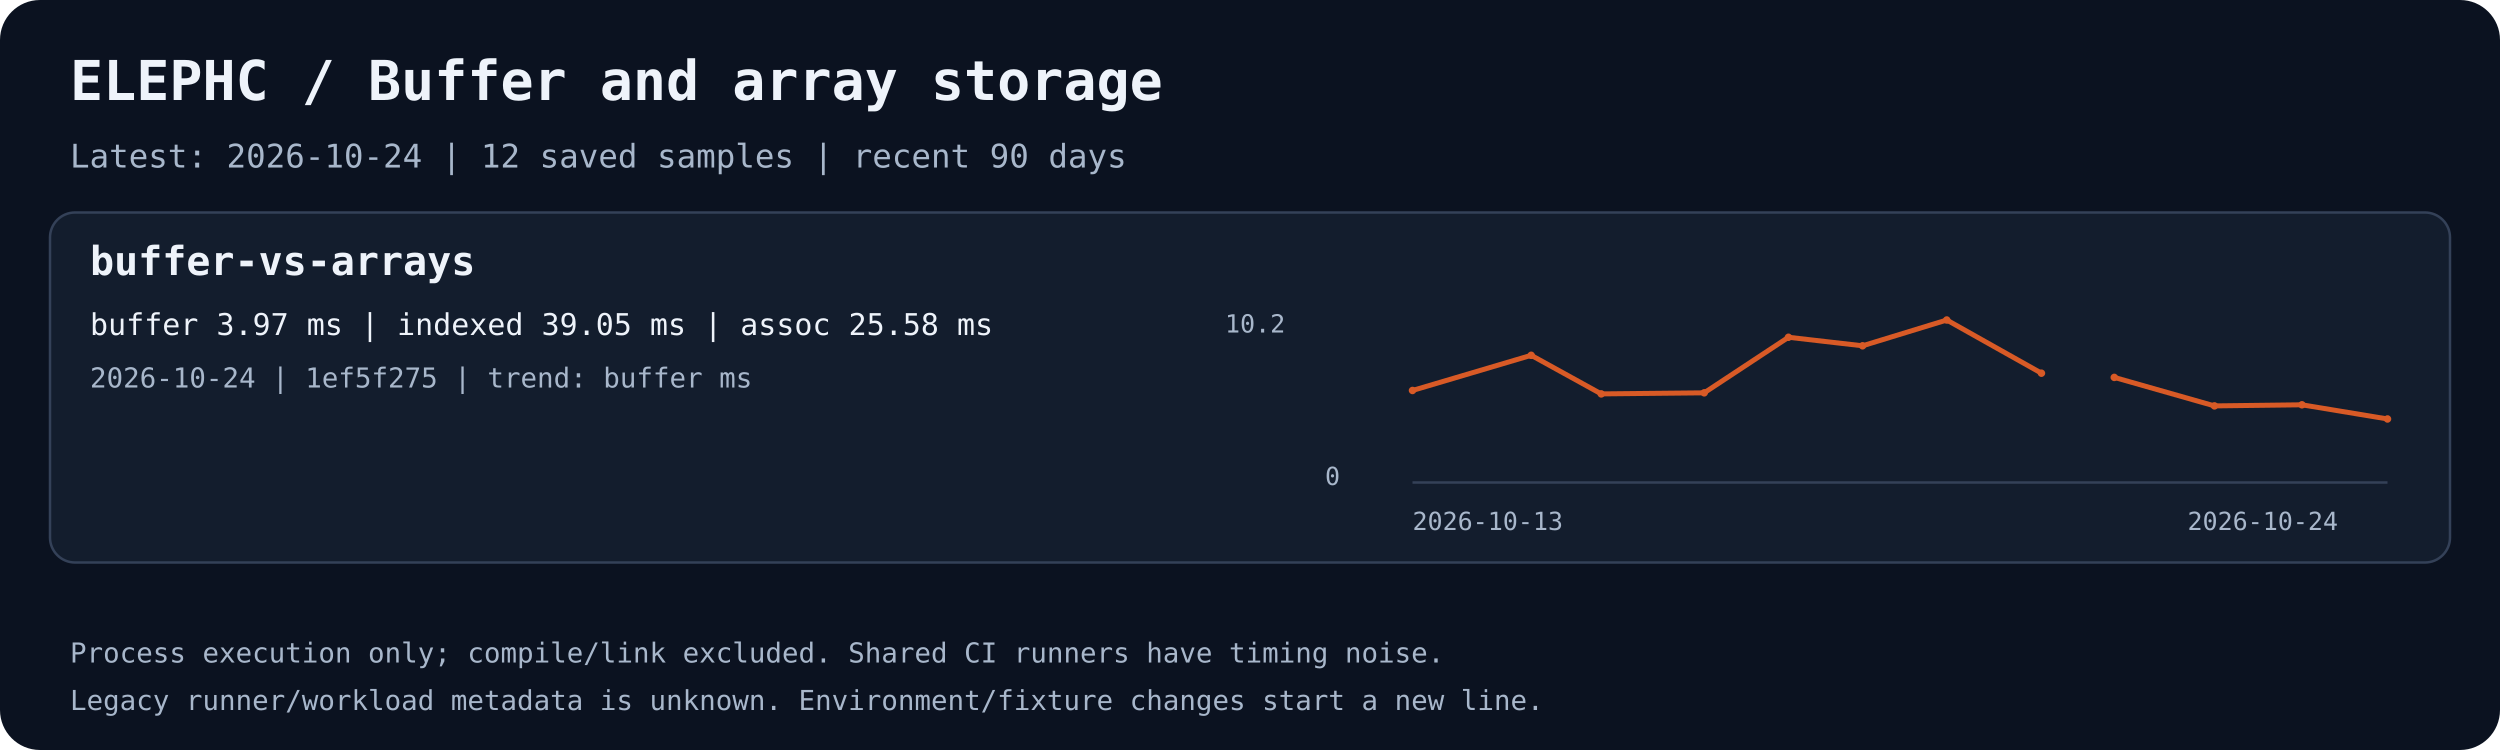
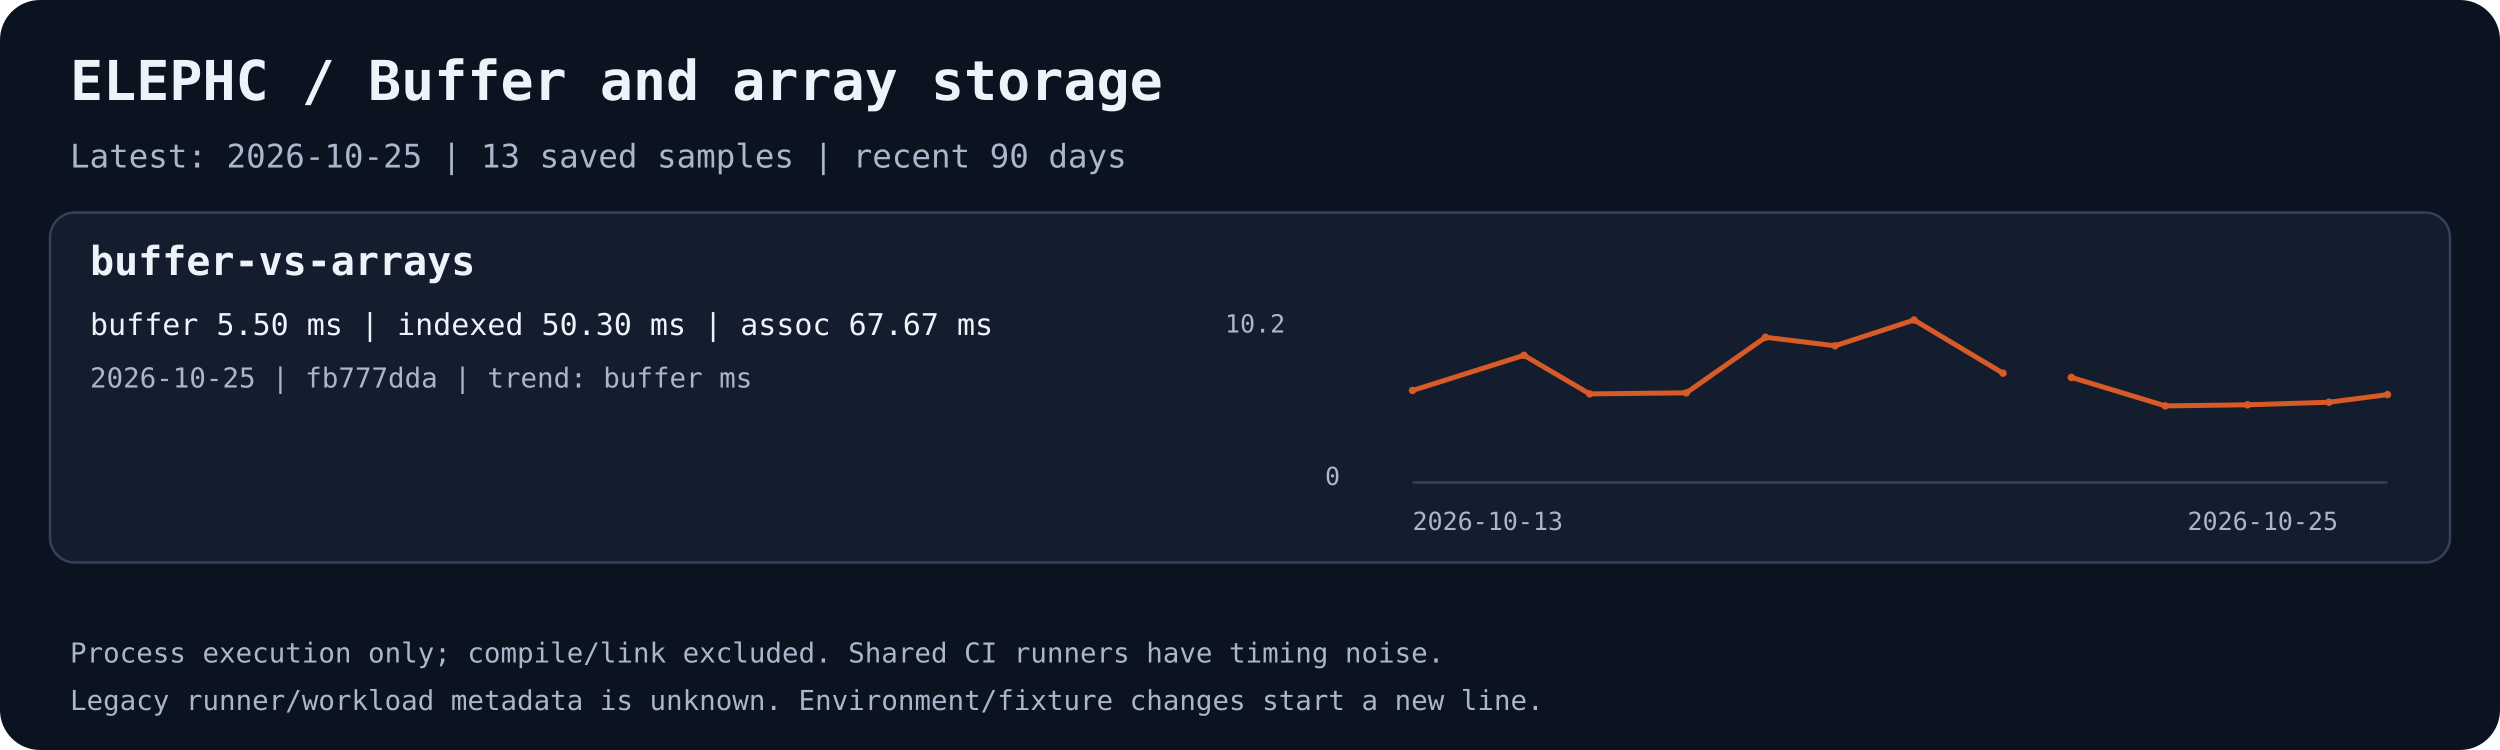
<svg xmlns="http://www.w3.org/2000/svg" width="1000" height="300" viewBox="0 0 1000 300" role="img" aria-labelledby="title desc">
  <rect width="1000" height="300" rx="16" fill="#0b1220" />
  <text x="28.0" y="40.0" fill="#eef3fa" font-family="ui-monospace,monospace" font-size="22" font-weight="700">ELEPHC / Buffer and array storage</text>
-   <text x="28.0" y="67.0" fill="#a8b7cb" font-family="ui-monospace,monospace" font-size="13" font-weight="400">Latest: 2026-10-24 | 12 saved samples | recent 90 days</text>
+   <text x="28.0" y="67.0" fill="#a8b7cb" font-family="ui-monospace,monospace" font-size="13" font-weight="400">Latest: 2026-10-25 | 13 saved samples | recent 90 days</text>
  <rect x="20" y="85" width="960" height="140" rx="10" fill="#131d2d" stroke="#344158" />
  <text x="36.0" y="110.0" fill="#eef3fa" font-family="ui-monospace,monospace" font-size="16" font-weight="700">buffer-vs-arrays</text>
-   <text x="36.0" y="134.0" fill="#eef3fa" font-family="ui-monospace,monospace" font-size="12" font-weight="400">buffer 3.97 ms | indexed 39.05 ms | assoc 25.58 ms</text>
-   <text x="36.0" y="155.0" fill="#a8b7cb" font-family="ui-monospace,monospace" font-size="11" font-weight="400">2026-10-24 | 1ef5f275 | trend: buffer ms</text>
+   <text x="36.0" y="134.0" fill="#eef3fa" font-family="ui-monospace,monospace" font-size="12" font-weight="400">buffer 5.50 ms | indexed 50.30 ms | assoc 67.67 ms</text>
+   <text x="36.0" y="155.0" fill="#a8b7cb" font-family="ui-monospace,monospace" font-size="11" font-weight="400">2026-10-25 | fb777dda | trend: buffer ms</text>
  <path d="M565 193 H955" stroke="#344158" fill="none" />
-   <polyline points="565.00,156.19 612.48,142.12 640.49,157.56 681.69,157.13 715.38,134.91 745.02,138.32 778.70,128.00 816.58,149.28" stroke="#d85a26" stroke-width="2" fill="none" />
+   <polyline points="565.00,156.19 609.57,142.12 635.87,157.56 674.55,157.13 706.18,134.91 734.01,138.32 765.62,128.00 801.19,149.28" stroke="#d85a26" stroke-width="2" fill="none" />
  <circle cx="565.00" cy="156.19" r="1.5" fill="#d85a26" />
-   <circle cx="612.48" cy="142.12" r="1.5" fill="#d85a26" />
-   <circle cx="640.49" cy="157.56" r="1.5" fill="#d85a26" />
-   <circle cx="681.69" cy="157.13" r="1.5" fill="#d85a26" />
-   <circle cx="715.38" cy="134.91" r="1.5" fill="#d85a26" />
-   <circle cx="745.02" cy="138.32" r="1.5" fill="#d85a26" />
-   <circle cx="778.70" cy="128.00" r="1.5" fill="#d85a26" />
-   <circle cx="816.58" cy="149.28" r="1.5" fill="#d85a26" />
-   <polyline points="845.71,150.96 885.78,162.36 920.78,161.92 955.00,167.59" stroke="#d85a26" stroke-width="2" fill="none" />
-   <circle cx="845.71" cy="150.96" r="1.5" fill="#d85a26" />
-   <circle cx="885.78" cy="162.36" r="1.5" fill="#d85a26" />
-   <circle cx="920.78" cy="161.92" r="1.5" fill="#d85a26" />
-   <circle cx="955.00" cy="167.59" r="1.5" fill="#d85a26" />
+   <circle cx="609.57" cy="142.12" r="1.5" fill="#d85a26" />
+   <circle cx="635.87" cy="157.56" r="1.5" fill="#d85a26" />
+   <circle cx="674.55" cy="157.13" r="1.5" fill="#d85a26" />
+   <circle cx="706.18" cy="134.91" r="1.5" fill="#d85a26" />
+   <circle cx="734.01" cy="138.32" r="1.5" fill="#d85a26" />
+   <circle cx="765.62" cy="128.00" r="1.5" fill="#d85a26" />
+   <circle cx="801.19" cy="149.28" r="1.5" fill="#d85a26" />
+   <polyline points="828.53,150.96 866.15,162.36 899.01,161.92 931.61,160.89 955.00,157.84" stroke="#d85a26" stroke-width="2" fill="none" />
+   <circle cx="828.53" cy="150.96" r="1.5" fill="#d85a26" />
+   <circle cx="866.15" cy="162.36" r="1.5" fill="#d85a26" />
+   <circle cx="899.01" cy="161.92" r="1.5" fill="#d85a26" />
+   <circle cx="931.61" cy="160.89" r="1.5" fill="#d85a26" />
+   <circle cx="955.00" cy="157.84" r="1.5" fill="#d85a26" />
  <text x="565.0" y="212.0" fill="#a8b7cb" font-family="ui-monospace,monospace" font-size="10" font-weight="400">2026-10-13</text>
-   <text x="875.0" y="212.0" fill="#a8b7cb" font-family="ui-monospace,monospace" font-size="10" font-weight="400">2026-10-24</text>
+   <text x="875.0" y="212.0" fill="#a8b7cb" font-family="ui-monospace,monospace" font-size="10" font-weight="400">2026-10-25</text>
  <text x="490.0" y="133.0" fill="#a8b7cb" font-family="ui-monospace,monospace" font-size="10" font-weight="400">10.2</text>
  <text x="530.0" y="194.0" fill="#a8b7cb" font-family="ui-monospace,monospace" font-size="10" font-weight="400">0</text>
  <text x="28.0" y="265.0" fill="#a8b7cb" font-family="ui-monospace,monospace" font-size="11" font-weight="400">Process execution only; compile/link excluded. Shared CI runners have timing noise.</text>
  <text x="28.0" y="284.0" fill="#a8b7cb" font-family="ui-monospace,monospace" font-size="11" font-weight="400">Legacy runner/workload metadata is unknown. Environment/fixture changes start a new line.</text>
</svg>
